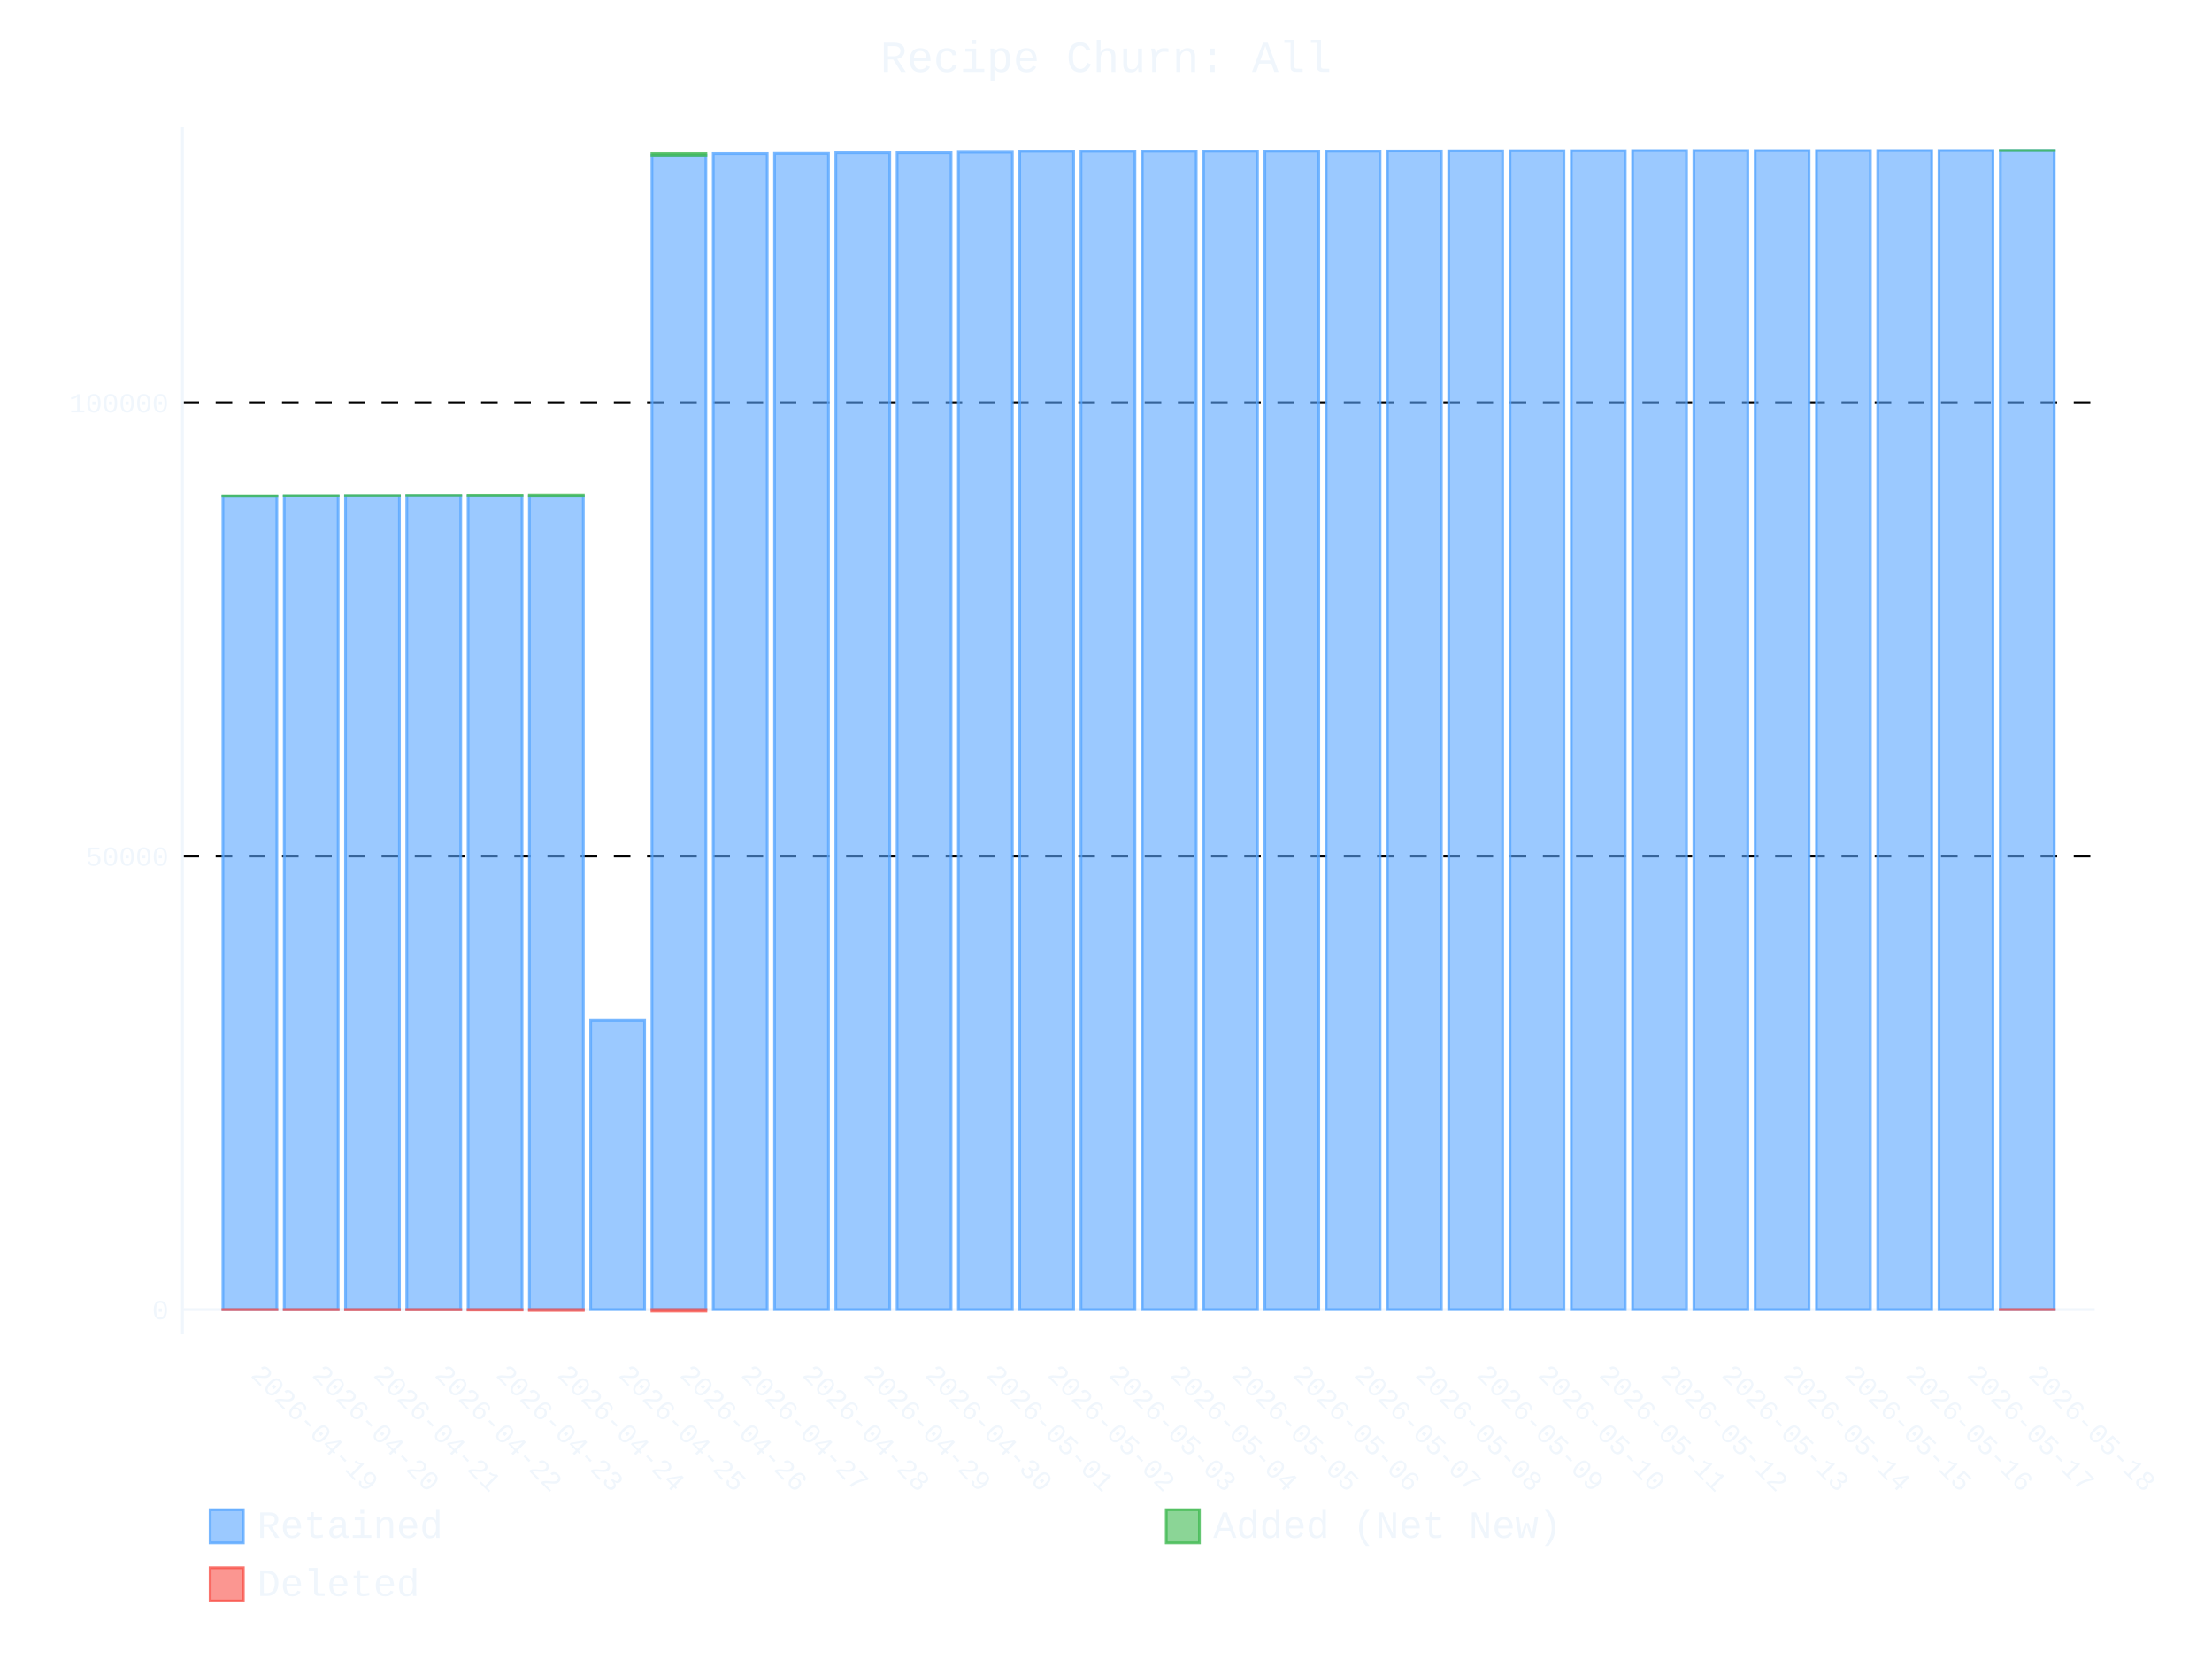
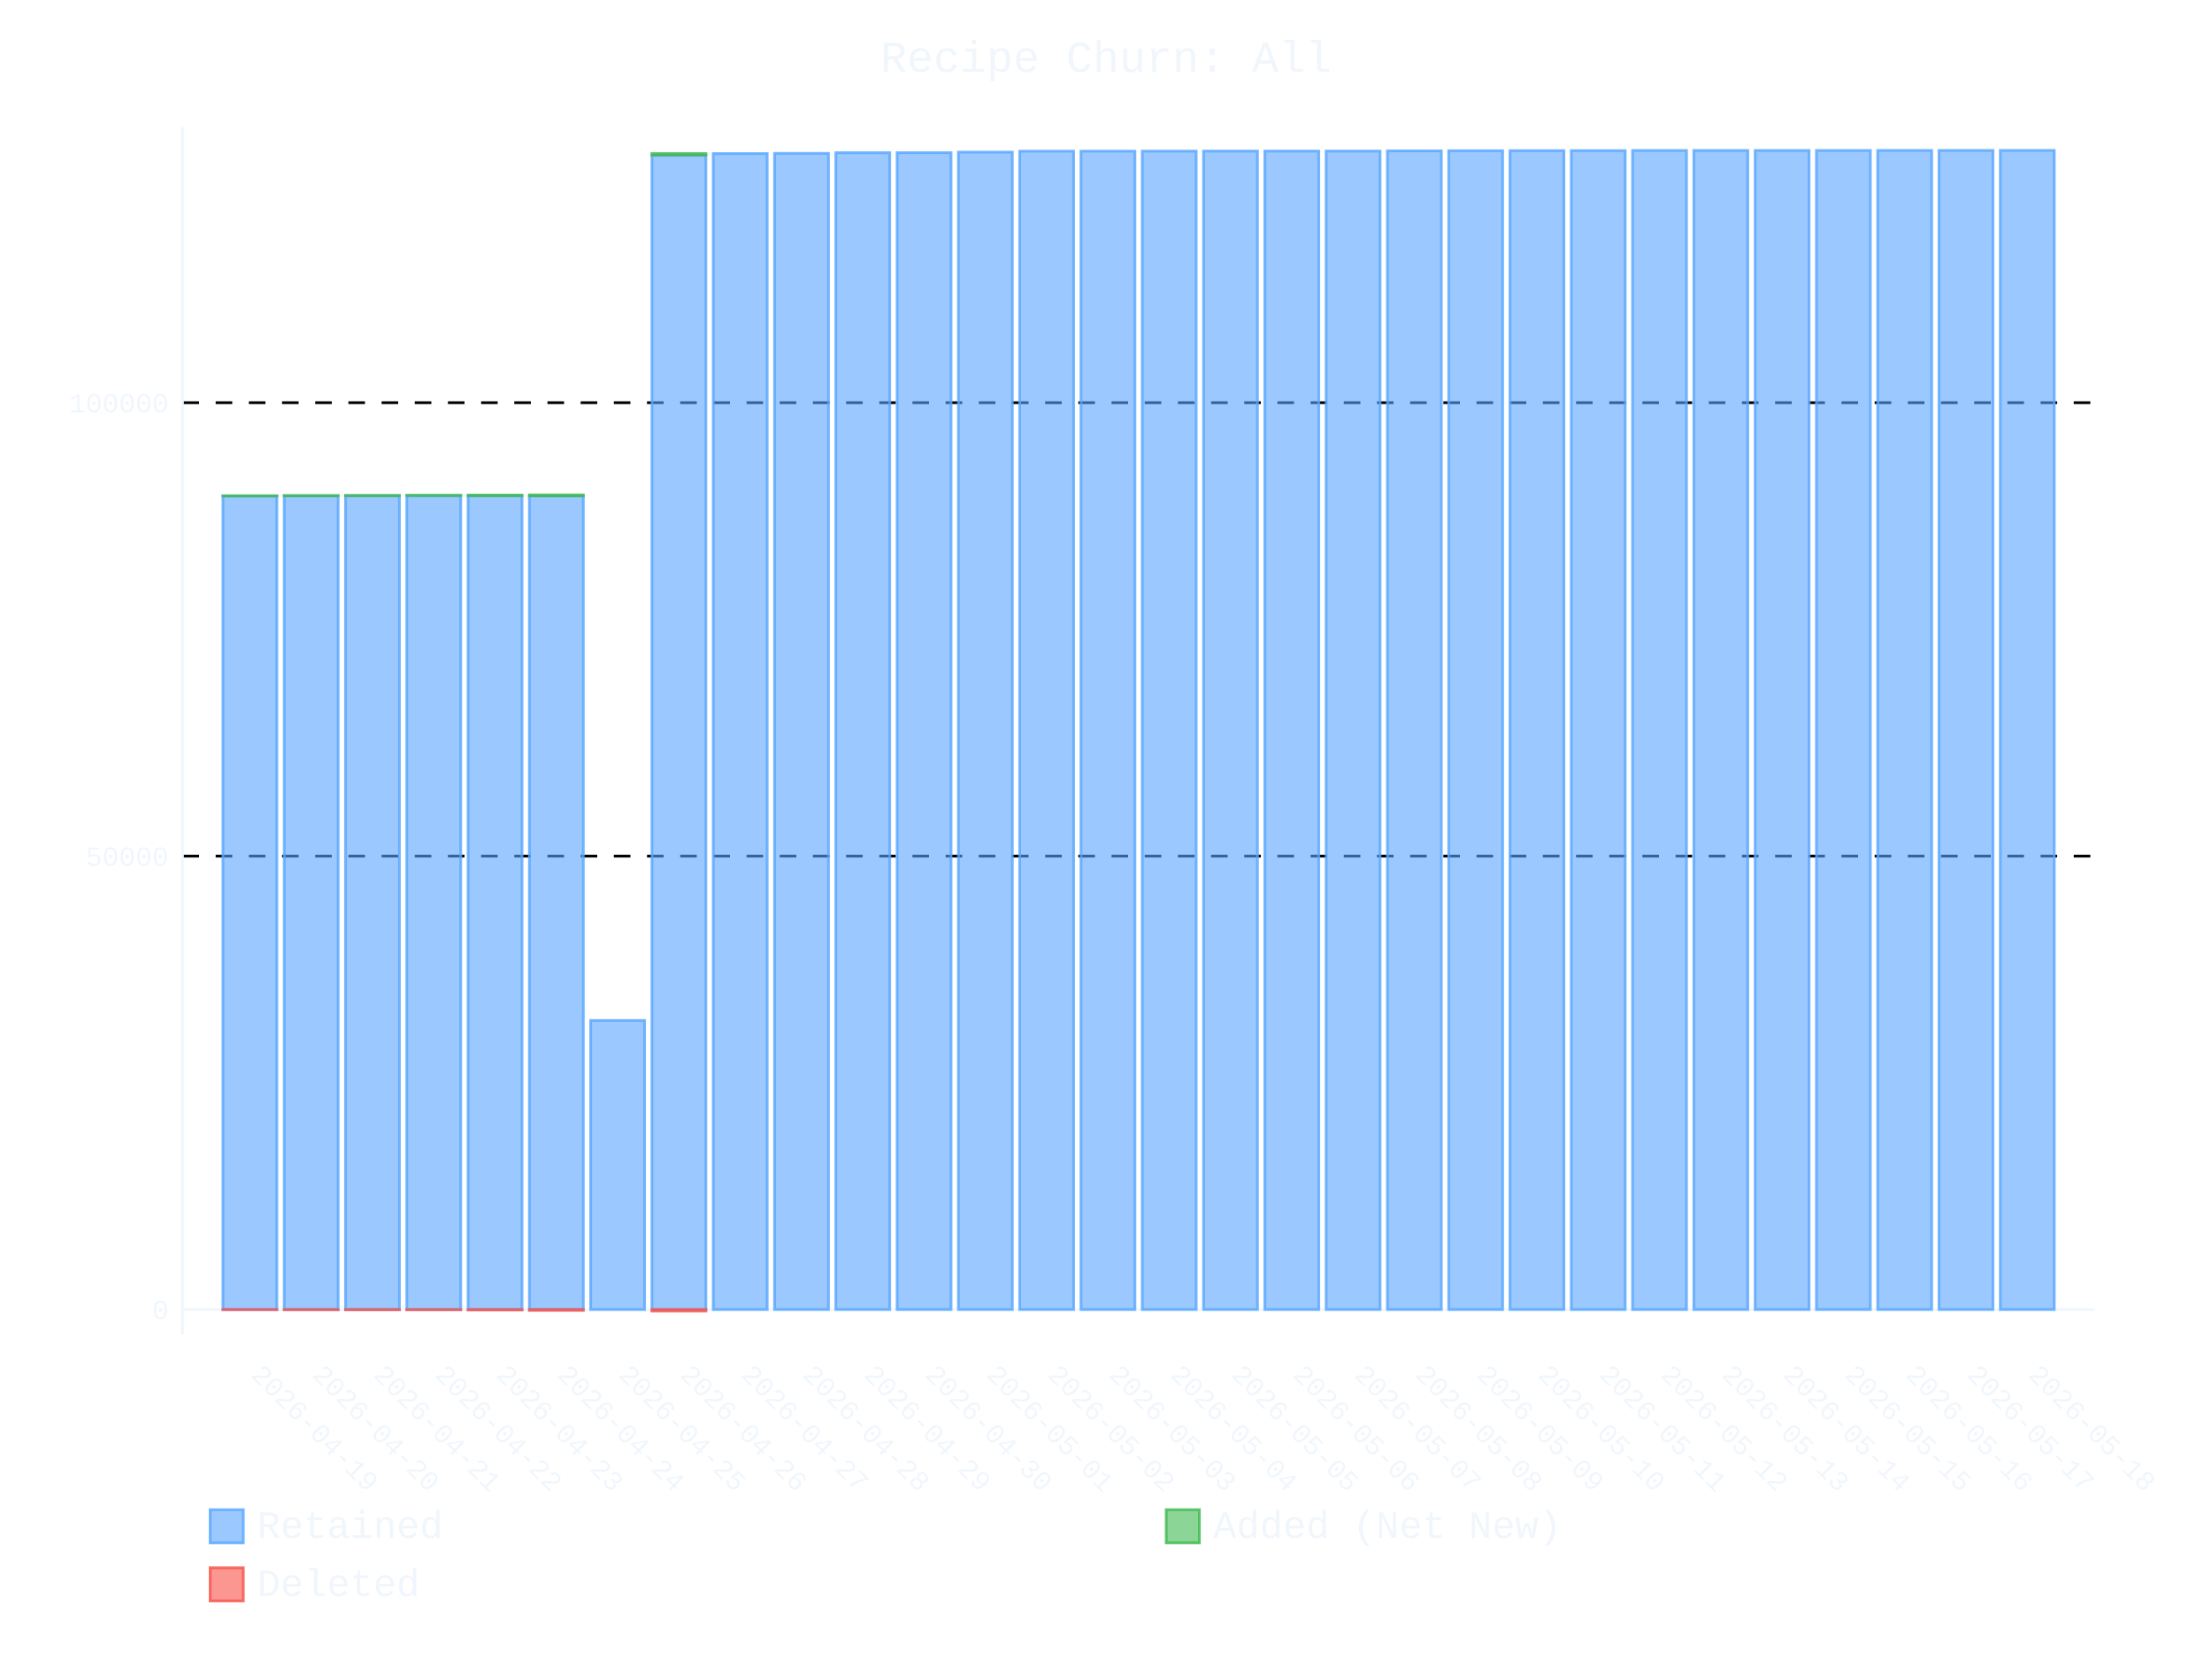
- <svg xmlns="http://www.w3.org/2000/svg" id="chart-a9a4454a-90ff-4273-a842-2affc1f94b56" class="pygal-chart" viewBox="0 0 800 600">
+ <svg xmlns="http://www.w3.org/2000/svg" id="chart-01928234-2890-42cf-a220-bb4e06744b4f" class="pygal-chart" viewBox="0 0 800 600">
  <defs>
-     <style type="text/css">#chart-a9a4454a-90ff-4273-a842-2affc1f94b56{-webkit-user-select:none;-webkit-font-smoothing:antialiased;font-family:Consolas,"Liberation Mono",Menlo,Courier,monospace}#chart-a9a4454a-90ff-4273-a842-2affc1f94b56 .title{font-family:Consolas,"Liberation Mono",Menlo,Courier,monospace;font-size:16px}#chart-a9a4454a-90ff-4273-a842-2affc1f94b56 .legends .legend text{font-family:Consolas,"Liberation Mono",Menlo,Courier,monospace;font-size:14px}#chart-a9a4454a-90ff-4273-a842-2affc1f94b56 .axis text{font-family:Consolas,"Liberation Mono",Menlo,Courier,monospace;font-size:10px}#chart-a9a4454a-90ff-4273-a842-2affc1f94b56 .axis text.major{font-family:Consolas,"Liberation Mono",Menlo,Courier,monospace;font-size:10px}#chart-a9a4454a-90ff-4273-a842-2affc1f94b56 .text-overlay text.value{font-family:Consolas,"Liberation Mono",Menlo,Courier,monospace;font-size:16px}#chart-a9a4454a-90ff-4273-a842-2affc1f94b56 .text-overlay text.label{font-family:Consolas,"Liberation Mono",Menlo,Courier,monospace;font-size:10px}#chart-a9a4454a-90ff-4273-a842-2affc1f94b56 .tooltip{font-family:Consolas,"Liberation Mono",Menlo,Courier,monospace;font-size:14px}#chart-a9a4454a-90ff-4273-a842-2affc1f94b56 text.no_data{font-family:Consolas,"Liberation Mono",Menlo,Courier,monospace;font-size:64px}
- #chart-a9a4454a-90ff-4273-a842-2affc1f94b56{background-color:transparent}#chart-a9a4454a-90ff-4273-a842-2affc1f94b56 path,#chart-a9a4454a-90ff-4273-a842-2affc1f94b56 line,#chart-a9a4454a-90ff-4273-a842-2affc1f94b56 rect,#chart-a9a4454a-90ff-4273-a842-2affc1f94b56 circle{-webkit-transition:400ms ease-in;-moz-transition:400ms ease-in;transition:400ms ease-in}#chart-a9a4454a-90ff-4273-a842-2affc1f94b56 .graph &gt; .background{fill:transparent}#chart-a9a4454a-90ff-4273-a842-2affc1f94b56 .plot &gt; .background{fill:transparent}#chart-a9a4454a-90ff-4273-a842-2affc1f94b56 .graph{fill:#f0f6fc}#chart-a9a4454a-90ff-4273-a842-2affc1f94b56 text.no_data{fill:#f0f6fc}#chart-a9a4454a-90ff-4273-a842-2affc1f94b56 .title{fill:#f0f6fc}#chart-a9a4454a-90ff-4273-a842-2affc1f94b56 .legends .legend text{fill:#f0f6fc}#chart-a9a4454a-90ff-4273-a842-2affc1f94b56 .legends .legend:hover text{fill:#f0f6fc}#chart-a9a4454a-90ff-4273-a842-2affc1f94b56 .axis .line{stroke:#f0f6fc}#chart-a9a4454a-90ff-4273-a842-2affc1f94b56 .axis .guide.line{stroke:#9198a1}#chart-a9a4454a-90ff-4273-a842-2affc1f94b56 .axis .major.line{stroke:#f0f6fc}#chart-a9a4454a-90ff-4273-a842-2affc1f94b56 .axis text.major{fill:#f0f6fc}#chart-a9a4454a-90ff-4273-a842-2affc1f94b56 .axis.y .guides:hover .guide.line,#chart-a9a4454a-90ff-4273-a842-2affc1f94b56 .line-graph .axis.x .guides:hover .guide.line,#chart-a9a4454a-90ff-4273-a842-2affc1f94b56 .stackedline-graph .axis.x .guides:hover .guide.line,#chart-a9a4454a-90ff-4273-a842-2affc1f94b56 .xy-graph .axis.x .guides:hover .guide.line{stroke:#f0f6fc}#chart-a9a4454a-90ff-4273-a842-2affc1f94b56 .axis .guides:hover text{fill:#f0f6fc}#chart-a9a4454a-90ff-4273-a842-2affc1f94b56 .reactive{fill-opacity:.6;stroke-opacity:.8;stroke-width:1}#chart-a9a4454a-90ff-4273-a842-2affc1f94b56 .ci{stroke:#f0f6fc}#chart-a9a4454a-90ff-4273-a842-2affc1f94b56 .reactive.active,#chart-a9a4454a-90ff-4273-a842-2affc1f94b56 .active .reactive{fill-opacity:.9;stroke-opacity:.9;stroke-width:4}#chart-a9a4454a-90ff-4273-a842-2affc1f94b56 .ci .reactive.active{stroke-width:1.5}#chart-a9a4454a-90ff-4273-a842-2affc1f94b56 .series text{fill:#f0f6fc}#chart-a9a4454a-90ff-4273-a842-2affc1f94b56 .tooltip rect{fill:transparent;stroke:#f0f6fc;-webkit-transition:opacity 400ms ease-in;-moz-transition:opacity 400ms ease-in;transition:opacity 400ms ease-in}#chart-a9a4454a-90ff-4273-a842-2affc1f94b56 .tooltip .label{fill:#f0f6fc}#chart-a9a4454a-90ff-4273-a842-2affc1f94b56 .tooltip .label{fill:#f0f6fc}#chart-a9a4454a-90ff-4273-a842-2affc1f94b56 .tooltip .legend{font-size:.8em;fill:#9198a1}#chart-a9a4454a-90ff-4273-a842-2affc1f94b56 .tooltip .x_label{font-size:.6em;fill:#f0f6fc}#chart-a9a4454a-90ff-4273-a842-2affc1f94b56 .tooltip .xlink{font-size:.5em;text-decoration:underline}#chart-a9a4454a-90ff-4273-a842-2affc1f94b56 .tooltip .value{font-size:1.5em}#chart-a9a4454a-90ff-4273-a842-2affc1f94b56 .bound{font-size:.5em}#chart-a9a4454a-90ff-4273-a842-2affc1f94b56 .max-value{font-size:.75em;fill:#9198a1}#chart-a9a4454a-90ff-4273-a842-2affc1f94b56 .map-element{fill:transparent;stroke:#9198a1 !important}#chart-a9a4454a-90ff-4273-a842-2affc1f94b56 .map-element .reactive{fill-opacity:inherit;stroke-opacity:inherit}#chart-a9a4454a-90ff-4273-a842-2affc1f94b56 .color-0,#chart-a9a4454a-90ff-4273-a842-2affc1f94b56 .color-0 a:visited{stroke:#58a6ff;fill:#58a6ff}#chart-a9a4454a-90ff-4273-a842-2affc1f94b56 .color-1,#chart-a9a4454a-90ff-4273-a842-2affc1f94b56 .color-1 a:visited{stroke:#3fb950;fill:#3fb950}#chart-a9a4454a-90ff-4273-a842-2affc1f94b56 .color-2,#chart-a9a4454a-90ff-4273-a842-2affc1f94b56 .color-2 a:visited{stroke:#f85149;fill:#f85149}#chart-a9a4454a-90ff-4273-a842-2affc1f94b56 .text-overlay .color-0 text{fill:black}#chart-a9a4454a-90ff-4273-a842-2affc1f94b56 .text-overlay .color-1 text{fill:black}#chart-a9a4454a-90ff-4273-a842-2affc1f94b56 .text-overlay .color-2 text{fill:black}
- #chart-a9a4454a-90ff-4273-a842-2affc1f94b56 text.no_data{text-anchor:middle}#chart-a9a4454a-90ff-4273-a842-2affc1f94b56 .guide.line{fill:none}#chart-a9a4454a-90ff-4273-a842-2affc1f94b56 .centered{text-anchor:middle}#chart-a9a4454a-90ff-4273-a842-2affc1f94b56 .title{text-anchor:middle}#chart-a9a4454a-90ff-4273-a842-2affc1f94b56 .legends .legend text{fill-opacity:1}#chart-a9a4454a-90ff-4273-a842-2affc1f94b56 .axis.x text{text-anchor:middle}#chart-a9a4454a-90ff-4273-a842-2affc1f94b56 .axis.x:not(.web) text[transform]{text-anchor:start}#chart-a9a4454a-90ff-4273-a842-2affc1f94b56 .axis.x:not(.web) text[transform].backwards{text-anchor:end}#chart-a9a4454a-90ff-4273-a842-2affc1f94b56 .axis.y text{text-anchor:end}#chart-a9a4454a-90ff-4273-a842-2affc1f94b56 .axis.y text[transform].backwards{text-anchor:start}#chart-a9a4454a-90ff-4273-a842-2affc1f94b56 .axis.y2 text{text-anchor:start}#chart-a9a4454a-90ff-4273-a842-2affc1f94b56 .axis.y2 text[transform].backwards{text-anchor:end}#chart-a9a4454a-90ff-4273-a842-2affc1f94b56 .axis .guide.line{stroke-dasharray:4,4;stroke:black}#chart-a9a4454a-90ff-4273-a842-2affc1f94b56 .axis .major.guide.line{stroke-dasharray:6,6;stroke:black}#chart-a9a4454a-90ff-4273-a842-2affc1f94b56 .horizontal .axis.y .guide.line,#chart-a9a4454a-90ff-4273-a842-2affc1f94b56 .horizontal .axis.y2 .guide.line,#chart-a9a4454a-90ff-4273-a842-2affc1f94b56 .vertical .axis.x .guide.line{opacity:0}#chart-a9a4454a-90ff-4273-a842-2affc1f94b56 .horizontal .axis.always_show .guide.line,#chart-a9a4454a-90ff-4273-a842-2affc1f94b56 .vertical .axis.always_show .guide.line{opacity:1 !important}#chart-a9a4454a-90ff-4273-a842-2affc1f94b56 .axis.y .guides:hover .guide.line,#chart-a9a4454a-90ff-4273-a842-2affc1f94b56 .axis.y2 .guides:hover .guide.line,#chart-a9a4454a-90ff-4273-a842-2affc1f94b56 .axis.x .guides:hover .guide.line{opacity:1}#chart-a9a4454a-90ff-4273-a842-2affc1f94b56 .axis .guides:hover text{opacity:1}#chart-a9a4454a-90ff-4273-a842-2affc1f94b56 .nofill{fill:none}#chart-a9a4454a-90ff-4273-a842-2affc1f94b56 .subtle-fill{fill-opacity:.2}#chart-a9a4454a-90ff-4273-a842-2affc1f94b56 .dot{stroke-width:1px;fill-opacity:1;stroke-opacity:1}#chart-a9a4454a-90ff-4273-a842-2affc1f94b56 .dot.active{stroke-width:5px}#chart-a9a4454a-90ff-4273-a842-2affc1f94b56 .dot.negative{fill:transparent}#chart-a9a4454a-90ff-4273-a842-2affc1f94b56 text,#chart-a9a4454a-90ff-4273-a842-2affc1f94b56 tspan{stroke:none !important}#chart-a9a4454a-90ff-4273-a842-2affc1f94b56 .series text.active{opacity:1}#chart-a9a4454a-90ff-4273-a842-2affc1f94b56 .tooltip rect{fill-opacity:.95;stroke-width:.5}#chart-a9a4454a-90ff-4273-a842-2affc1f94b56 .tooltip text{fill-opacity:1}#chart-a9a4454a-90ff-4273-a842-2affc1f94b56 .showable{visibility:hidden}#chart-a9a4454a-90ff-4273-a842-2affc1f94b56 .showable.shown{visibility:visible}#chart-a9a4454a-90ff-4273-a842-2affc1f94b56 .gauge-background{fill:rgba(229,229,229,1);stroke:none}#chart-a9a4454a-90ff-4273-a842-2affc1f94b56 .bg-lines{stroke:transparent;stroke-width:2px}</style>
+     <style type="text/css">#chart-01928234-2890-42cf-a220-bb4e06744b4f{-webkit-user-select:none;-webkit-font-smoothing:antialiased;font-family:Consolas,"Liberation Mono",Menlo,Courier,monospace}#chart-01928234-2890-42cf-a220-bb4e06744b4f .title{font-family:Consolas,"Liberation Mono",Menlo,Courier,monospace;font-size:16px}#chart-01928234-2890-42cf-a220-bb4e06744b4f .legends .legend text{font-family:Consolas,"Liberation Mono",Menlo,Courier,monospace;font-size:14px}#chart-01928234-2890-42cf-a220-bb4e06744b4f .axis text{font-family:Consolas,"Liberation Mono",Menlo,Courier,monospace;font-size:10px}#chart-01928234-2890-42cf-a220-bb4e06744b4f .axis text.major{font-family:Consolas,"Liberation Mono",Menlo,Courier,monospace;font-size:10px}#chart-01928234-2890-42cf-a220-bb4e06744b4f .text-overlay text.value{font-family:Consolas,"Liberation Mono",Menlo,Courier,monospace;font-size:16px}#chart-01928234-2890-42cf-a220-bb4e06744b4f .text-overlay text.label{font-family:Consolas,"Liberation Mono",Menlo,Courier,monospace;font-size:10px}#chart-01928234-2890-42cf-a220-bb4e06744b4f .tooltip{font-family:Consolas,"Liberation Mono",Menlo,Courier,monospace;font-size:14px}#chart-01928234-2890-42cf-a220-bb4e06744b4f text.no_data{font-family:Consolas,"Liberation Mono",Menlo,Courier,monospace;font-size:64px}
+ #chart-01928234-2890-42cf-a220-bb4e06744b4f{background-color:transparent}#chart-01928234-2890-42cf-a220-bb4e06744b4f path,#chart-01928234-2890-42cf-a220-bb4e06744b4f line,#chart-01928234-2890-42cf-a220-bb4e06744b4f rect,#chart-01928234-2890-42cf-a220-bb4e06744b4f circle{-webkit-transition:400ms ease-in;-moz-transition:400ms ease-in;transition:400ms ease-in}#chart-01928234-2890-42cf-a220-bb4e06744b4f .graph &gt; .background{fill:transparent}#chart-01928234-2890-42cf-a220-bb4e06744b4f .plot &gt; .background{fill:transparent}#chart-01928234-2890-42cf-a220-bb4e06744b4f .graph{fill:#f0f6fc}#chart-01928234-2890-42cf-a220-bb4e06744b4f text.no_data{fill:#f0f6fc}#chart-01928234-2890-42cf-a220-bb4e06744b4f .title{fill:#f0f6fc}#chart-01928234-2890-42cf-a220-bb4e06744b4f .legends .legend text{fill:#f0f6fc}#chart-01928234-2890-42cf-a220-bb4e06744b4f .legends .legend:hover text{fill:#f0f6fc}#chart-01928234-2890-42cf-a220-bb4e06744b4f .axis .line{stroke:#f0f6fc}#chart-01928234-2890-42cf-a220-bb4e06744b4f .axis .guide.line{stroke:#9198a1}#chart-01928234-2890-42cf-a220-bb4e06744b4f .axis .major.line{stroke:#f0f6fc}#chart-01928234-2890-42cf-a220-bb4e06744b4f .axis text.major{fill:#f0f6fc}#chart-01928234-2890-42cf-a220-bb4e06744b4f .axis.y .guides:hover .guide.line,#chart-01928234-2890-42cf-a220-bb4e06744b4f .line-graph .axis.x .guides:hover .guide.line,#chart-01928234-2890-42cf-a220-bb4e06744b4f .stackedline-graph .axis.x .guides:hover .guide.line,#chart-01928234-2890-42cf-a220-bb4e06744b4f .xy-graph .axis.x .guides:hover .guide.line{stroke:#f0f6fc}#chart-01928234-2890-42cf-a220-bb4e06744b4f .axis .guides:hover text{fill:#f0f6fc}#chart-01928234-2890-42cf-a220-bb4e06744b4f .reactive{fill-opacity:.6;stroke-opacity:.8;stroke-width:1}#chart-01928234-2890-42cf-a220-bb4e06744b4f .ci{stroke:#f0f6fc}#chart-01928234-2890-42cf-a220-bb4e06744b4f .reactive.active,#chart-01928234-2890-42cf-a220-bb4e06744b4f .active .reactive{fill-opacity:.9;stroke-opacity:.9;stroke-width:4}#chart-01928234-2890-42cf-a220-bb4e06744b4f .ci .reactive.active{stroke-width:1.5}#chart-01928234-2890-42cf-a220-bb4e06744b4f .series text{fill:#f0f6fc}#chart-01928234-2890-42cf-a220-bb4e06744b4f .tooltip rect{fill:transparent;stroke:#f0f6fc;-webkit-transition:opacity 400ms ease-in;-moz-transition:opacity 400ms ease-in;transition:opacity 400ms ease-in}#chart-01928234-2890-42cf-a220-bb4e06744b4f .tooltip .label{fill:#f0f6fc}#chart-01928234-2890-42cf-a220-bb4e06744b4f .tooltip .label{fill:#f0f6fc}#chart-01928234-2890-42cf-a220-bb4e06744b4f .tooltip .legend{font-size:.8em;fill:#9198a1}#chart-01928234-2890-42cf-a220-bb4e06744b4f .tooltip .x_label{font-size:.6em;fill:#f0f6fc}#chart-01928234-2890-42cf-a220-bb4e06744b4f .tooltip .xlink{font-size:.5em;text-decoration:underline}#chart-01928234-2890-42cf-a220-bb4e06744b4f .tooltip .value{font-size:1.5em}#chart-01928234-2890-42cf-a220-bb4e06744b4f .bound{font-size:.5em}#chart-01928234-2890-42cf-a220-bb4e06744b4f .max-value{font-size:.75em;fill:#9198a1}#chart-01928234-2890-42cf-a220-bb4e06744b4f .map-element{fill:transparent;stroke:#9198a1 !important}#chart-01928234-2890-42cf-a220-bb4e06744b4f .map-element .reactive{fill-opacity:inherit;stroke-opacity:inherit}#chart-01928234-2890-42cf-a220-bb4e06744b4f .color-0,#chart-01928234-2890-42cf-a220-bb4e06744b4f .color-0 a:visited{stroke:#58a6ff;fill:#58a6ff}#chart-01928234-2890-42cf-a220-bb4e06744b4f .color-1,#chart-01928234-2890-42cf-a220-bb4e06744b4f .color-1 a:visited{stroke:#3fb950;fill:#3fb950}#chart-01928234-2890-42cf-a220-bb4e06744b4f .color-2,#chart-01928234-2890-42cf-a220-bb4e06744b4f .color-2 a:visited{stroke:#f85149;fill:#f85149}#chart-01928234-2890-42cf-a220-bb4e06744b4f .text-overlay .color-0 text{fill:black}#chart-01928234-2890-42cf-a220-bb4e06744b4f .text-overlay .color-1 text{fill:black}#chart-01928234-2890-42cf-a220-bb4e06744b4f .text-overlay .color-2 text{fill:black}
+ #chart-01928234-2890-42cf-a220-bb4e06744b4f text.no_data{text-anchor:middle}#chart-01928234-2890-42cf-a220-bb4e06744b4f .guide.line{fill:none}#chart-01928234-2890-42cf-a220-bb4e06744b4f .centered{text-anchor:middle}#chart-01928234-2890-42cf-a220-bb4e06744b4f .title{text-anchor:middle}#chart-01928234-2890-42cf-a220-bb4e06744b4f .legends .legend text{fill-opacity:1}#chart-01928234-2890-42cf-a220-bb4e06744b4f .axis.x text{text-anchor:middle}#chart-01928234-2890-42cf-a220-bb4e06744b4f .axis.x:not(.web) text[transform]{text-anchor:start}#chart-01928234-2890-42cf-a220-bb4e06744b4f .axis.x:not(.web) text[transform].backwards{text-anchor:end}#chart-01928234-2890-42cf-a220-bb4e06744b4f .axis.y text{text-anchor:end}#chart-01928234-2890-42cf-a220-bb4e06744b4f .axis.y text[transform].backwards{text-anchor:start}#chart-01928234-2890-42cf-a220-bb4e06744b4f .axis.y2 text{text-anchor:start}#chart-01928234-2890-42cf-a220-bb4e06744b4f .axis.y2 text[transform].backwards{text-anchor:end}#chart-01928234-2890-42cf-a220-bb4e06744b4f .axis .guide.line{stroke-dasharray:4,4;stroke:black}#chart-01928234-2890-42cf-a220-bb4e06744b4f .axis .major.guide.line{stroke-dasharray:6,6;stroke:black}#chart-01928234-2890-42cf-a220-bb4e06744b4f .horizontal .axis.y .guide.line,#chart-01928234-2890-42cf-a220-bb4e06744b4f .horizontal .axis.y2 .guide.line,#chart-01928234-2890-42cf-a220-bb4e06744b4f .vertical .axis.x .guide.line{opacity:0}#chart-01928234-2890-42cf-a220-bb4e06744b4f .horizontal .axis.always_show .guide.line,#chart-01928234-2890-42cf-a220-bb4e06744b4f .vertical .axis.always_show .guide.line{opacity:1 !important}#chart-01928234-2890-42cf-a220-bb4e06744b4f .axis.y .guides:hover .guide.line,#chart-01928234-2890-42cf-a220-bb4e06744b4f .axis.y2 .guides:hover .guide.line,#chart-01928234-2890-42cf-a220-bb4e06744b4f .axis.x .guides:hover .guide.line{opacity:1}#chart-01928234-2890-42cf-a220-bb4e06744b4f .axis .guides:hover text{opacity:1}#chart-01928234-2890-42cf-a220-bb4e06744b4f .nofill{fill:none}#chart-01928234-2890-42cf-a220-bb4e06744b4f .subtle-fill{fill-opacity:.2}#chart-01928234-2890-42cf-a220-bb4e06744b4f .dot{stroke-width:1px;fill-opacity:1;stroke-opacity:1}#chart-01928234-2890-42cf-a220-bb4e06744b4f .dot.active{stroke-width:5px}#chart-01928234-2890-42cf-a220-bb4e06744b4f .dot.negative{fill:transparent}#chart-01928234-2890-42cf-a220-bb4e06744b4f text,#chart-01928234-2890-42cf-a220-bb4e06744b4f tspan{stroke:none !important}#chart-01928234-2890-42cf-a220-bb4e06744b4f .series text.active{opacity:1}#chart-01928234-2890-42cf-a220-bb4e06744b4f .tooltip rect{fill-opacity:.95;stroke-width:.5}#chart-01928234-2890-42cf-a220-bb4e06744b4f .tooltip text{fill-opacity:1}#chart-01928234-2890-42cf-a220-bb4e06744b4f .showable{visibility:hidden}#chart-01928234-2890-42cf-a220-bb4e06744b4f .showable.shown{visibility:visible}#chart-01928234-2890-42cf-a220-bb4e06744b4f .gauge-background{fill:rgba(229,229,229,1);stroke:none}#chart-01928234-2890-42cf-a220-bb4e06744b4f .bg-lines{stroke:transparent;stroke-width:2px}</style>
  </defs>
  <g class="graph stackedbar-graph vertical">
    <rect x="0" y="0" width="800" height="600" class="background" />
    <g transform="translate(66, 46)" class="plot">
      <rect x="0" y="0" width="691.574" height="436.574" class="background" />
      <g class="axis y always_show">
        <g class="guides">
          <path d="M0 427.617 h691.574" class="axis major line" />
          <text x="-5" y="431.117" class="major">0</text>
        </g>
        <g class="guides">
          <path d="M0 263.627 h691.574" class="major guide line" />
          <text x="-5" y="267.127" class="major">50000</text>
        </g>
        <g class="guides">
          <path d="M0 99.637 h691.574" class="major guide line" />
          <text x="-5" y="103.137" class="major">100000</text>
        </g>
      </g>
      <g class="axis x">
        <path d="M0 0 v436.574" class="line" />
        <g class="guides">
          <path d="M24.382 0 v436.574" class="guide line" />
          <text x="24.382" y="451.574" class="" transform="rotate(45 24.3824 451.5736)">2026-04-19</text>
        </g>
        <g class="guides">
          <path d="M46.548 0 v436.574" class="guide line" />
          <text x="46.548" y="451.574" class="" transform="rotate(45 46.54822 451.5736)">2026-04-20</text>
        </g>
        <g class="guides">
          <path d="M68.714 0 v436.574" class="guide line" />
          <text x="68.714" y="451.574" class="" transform="rotate(45 68.71404 451.5736)">2026-04-21</text>
        </g>
        <g class="guides">
          <path d="M90.88 0 v436.574" class="guide line" />
          <text x="90.88" y="451.574" class="" transform="rotate(45 90.87986 451.5736)">2026-04-22</text>
        </g>
        <g class="guides">
          <path d="M113.046 0 v436.574" class="guide line" />
          <text x="113.046" y="451.574" class="" transform="rotate(45 113.0457 451.5736)">2026-04-23</text>
        </g>
        <g class="guides">
          <path d="M135.212 0 v436.574" class="guide line" />
          <text x="135.212" y="451.574" class="" transform="rotate(45 135.2115 451.5736)">2026-04-24</text>
        </g>
        <g class="guides">
          <path d="M157.377 0 v436.574" class="guide line" />
          <text x="157.377" y="451.574" class="" transform="rotate(45 157.3773 451.5736)">2026-04-25</text>
        </g>
        <g class="guides">
          <path d="M179.543 0 v436.574" class="guide line" />
          <text x="179.543" y="451.574" class="" transform="rotate(45 179.5431 451.5736)">2026-04-26</text>
        </g>
        <g class="guides">
          <path d="M201.709 0 v436.574" class="guide line" />
          <text x="201.709" y="451.574" class="" transform="rotate(45 201.709 451.5736)">2026-04-27</text>
        </g>
        <g class="guides">
          <path d="M223.875 0 v436.574" class="guide line" />
          <text x="223.875" y="451.574" class="" transform="rotate(45 223.8748 451.5736)">2026-04-28</text>
        </g>
        <g class="guides">
          <path d="M246.041 0 v436.574" class="guide line" />
          <text x="246.041" y="451.574" class="" transform="rotate(45 246.0406 451.5736)">2026-04-29</text>
        </g>
        <g class="guides">
          <path d="M268.206 0 v436.574" class="guide line" />
          <text x="268.206" y="451.574" class="" transform="rotate(45 268.2064 451.5736)">2026-04-30</text>
        </g>
        <g class="guides">
          <path d="M290.372 0 v436.574" class="guide line" />
          <text x="290.372" y="451.574" class="" transform="rotate(45 290.3722 451.5736)">2026-05-01</text>
        </g>
        <g class="guides">
          <path d="M312.538 0 v436.574" class="guide line" />
          <text x="312.538" y="451.574" class="" transform="rotate(45 312.5381 451.5736)">2026-05-02</text>
        </g>
        <g class="guides">
          <path d="M334.704 0 v436.574" class="guide line" />
          <text x="334.704" y="451.574" class="" transform="rotate(45 334.7039 451.5736)">2026-05-03</text>
        </g>
        <g class="guides">
          <path d="M356.87 0 v436.574" class="guide line" />
          <text x="356.87" y="451.574" class="" transform="rotate(45 356.8697 451.5736)">2026-05-04</text>
        </g>
        <g class="guides">
          <path d="M379.036 0 v436.574" class="guide line" />
          <text x="379.036" y="451.574" class="" transform="rotate(45 379.0355 451.5736)">2026-05-05</text>
        </g>
        <g class="guides">
          <path d="M401.201 0 v436.574" class="guide line" />
          <text x="401.201" y="451.574" class="" transform="rotate(45 401.2013 451.5736)">2026-05-06</text>
        </g>
        <g class="guides">
          <path d="M423.367 0 v436.574" class="guide line" />
          <text x="423.367" y="451.574" class="" transform="rotate(45 423.3672 451.5736)">2026-05-07</text>
        </g>
        <g class="guides">
          <path d="M445.533 0 v436.574" class="guide line" />
          <text x="445.533" y="451.574" class="" transform="rotate(45 445.533 451.5736)">2026-05-08</text>
        </g>
        <g class="guides">
          <path d="M467.699 0 v436.574" class="guide line" />
          <text x="467.699" y="451.574" class="" transform="rotate(45 467.6988 451.5736)">2026-05-09</text>
        </g>
        <g class="guides">
          <path d="M489.865 0 v436.574" class="guide line" />
          <text x="489.865" y="451.574" class="" transform="rotate(45 489.8646 451.5736)">2026-05-10</text>
        </g>
        <g class="guides">
          <path d="M512.03 0 v436.574" class="guide line" />
          <text x="512.03" y="451.574" class="" transform="rotate(45 512.0304 451.5736)">2026-05-11</text>
        </g>
        <g class="guides">
          <path d="M534.196 0 v436.574" class="guide line" />
          <text x="534.196" y="451.574" class="" transform="rotate(45 534.1963 451.5736)">2026-05-12</text>
        </g>
        <g class="guides">
          <path d="M556.362 0 v436.574" class="guide line" />
          <text x="556.362" y="451.574" class="" transform="rotate(45 556.3621 451.5736)">2026-05-13</text>
        </g>
        <g class="guides">
          <path d="M578.528 0 v436.574" class="guide line" />
          <text x="578.528" y="451.574" class="" transform="rotate(45 578.5279 451.5736)">2026-05-14</text>
        </g>
        <g class="guides">
          <path d="M600.694 0 v436.574" class="guide line" />
          <text x="600.694" y="451.574" class="" transform="rotate(45 600.6937 451.5736)">2026-05-15</text>
        </g>
        <g class="guides">
          <path d="M622.86 0 v436.574" class="guide line" />
          <text x="622.86" y="451.574" class="" transform="rotate(45 622.8596 451.5736)">2026-05-16</text>
        </g>
        <g class="guides">
          <path d="M645.025 0 v436.574" class="guide line" />
          <text x="645.025" y="451.574" class="" transform="rotate(45 645.0254 451.5736)">2026-05-17</text>
        </g>
        <g class="guides">
          <path d="M667.191 0 v436.574" class="guide line" />
          <text x="667.191" y="451.574" class="" transform="rotate(45 667.1912 451.5736)">2026-05-18</text>
        </g>
      </g>
      <g class="series serie-0 color-0">
        <g class="bars">
          <g class="bar">
            <rect x="14.629" y="133.396" rx="0" ry="0" width="19.506" height="294.222" class="rect reactive tooltip-trigger" />
          </g>
          <g class="bar">
            <rect x="36.795" y="133.33" rx="0" ry="0" width="19.506" height="294.287" class="rect reactive tooltip-trigger" />
          </g>
          <g class="bar">
            <rect x="58.961" y="133.291" rx="0" ry="0" width="19.506" height="294.326" class="rect reactive tooltip-trigger" />
          </g>
          <g class="bar">
            <rect x="81.127" y="133.241" rx="0" ry="0" width="19.506" height="294.376" class="rect reactive tooltip-trigger" />
          </g>
          <g class="bar">
            <rect x="103.293" y="133.294" rx="0" ry="0" width="19.506" height="294.323" class="rect reactive tooltip-trigger" />
          </g>
          <g class="bar">
            <rect x="125.459" y="133.36" rx="0" ry="0" width="19.506" height="294.258" class="rect reactive tooltip-trigger" />
          </g>
          <g class="bar">
            <rect x="147.624" y="323.06" rx="0" ry="0" width="19.506" height="104.557" class="rect reactive tooltip-trigger" />
          </g>
          <g class="bar">
            <rect x="169.79" y="10.095" rx="0" ry="0" width="19.506" height="417.523" class="rect reactive tooltip-trigger" />
          </g>
          <g class="bar">
            <rect x="191.956" y="9.527" rx="0" ry="0" width="19.506" height="418.09" class="rect reactive tooltip-trigger" />
          </g>
          <g class="bar">
            <rect x="214.122" y="9.465" rx="0" ry="0" width="19.506" height="418.152" class="rect reactive tooltip-trigger" />
          </g>
          <g class="bar">
            <rect x="236.288" y="9.225" rx="0" ry="0" width="19.506" height="418.392" class="rect reactive tooltip-trigger" />
          </g>
          <g class="bar">
            <rect x="258.453" y="9.222" rx="0" ry="0" width="19.506" height="418.395" class="rect reactive tooltip-trigger" />
          </g>
          <g class="bar">
            <rect x="280.619" y="9.019" rx="0" ry="0" width="19.506" height="418.598" class="rect reactive tooltip-trigger" />
          </g>
          <g class="bar">
            <rect x="302.785" y="8.671" rx="0" ry="0" width="19.506" height="418.946" class="rect reactive tooltip-trigger" />
          </g>
          <g class="bar">
            <rect x="324.951" y="8.665" rx="0" ry="0" width="19.506" height="418.953" class="rect reactive tooltip-trigger" />
          </g>
          <g class="bar">
            <rect x="347.117" y="8.655" rx="0" ry="0" width="19.506" height="418.962" class="rect reactive tooltip-trigger" />
          </g>
          <g class="bar">
            <rect x="369.283" y="8.642" rx="0" ry="0" width="19.506" height="418.975" class="rect reactive tooltip-trigger" />
          </g>
          <g class="bar">
            <rect x="391.448" y="8.638" rx="0" ry="0" width="19.506" height="418.979" class="rect reactive tooltip-trigger" />
          </g>
          <g class="bar">
            <rect x="413.614" y="8.638" rx="0" ry="0" width="19.506" height="418.979" class="rect reactive tooltip-trigger" />
          </g>
          <g class="bar">
            <rect x="435.78" y="8.556" rx="0" ry="0" width="19.506" height="419.061" class="rect reactive tooltip-trigger" />
          </g>
          <g class="bar">
            <rect x="457.946" y="8.504" rx="0" ry="0" width="19.506" height="419.113" class="rect reactive tooltip-trigger" />
          </g>
          <g class="bar">
            <rect x="480.112" y="8.471" rx="0" ry="0" width="19.506" height="419.146" class="rect reactive tooltip-trigger" />
          </g>
          <g class="bar">
            <rect x="502.277" y="8.468" rx="0" ry="0" width="19.506" height="419.149" class="rect reactive tooltip-trigger" />
          </g>
          <g class="bar">
            <rect x="524.443" y="8.419" rx="0" ry="0" width="19.506" height="419.198" class="rect reactive tooltip-trigger" />
          </g>
          <g class="bar">
            <rect x="546.609" y="8.415" rx="0" ry="0" width="19.506" height="419.202" class="rect reactive tooltip-trigger" />
          </g>
          <g class="bar">
            <rect x="568.775" y="8.422" rx="0" ry="0" width="19.506" height="419.195" class="rect reactive tooltip-trigger" />
          </g>
          <g class="bar">
            <rect x="590.941" y="8.419" rx="0" ry="0" width="19.506" height="419.198" class="rect reactive tooltip-trigger" />
          </g>
          <g class="bar">
            <rect x="613.107" y="8.409" rx="0" ry="0" width="19.506" height="419.208" class="rect reactive tooltip-trigger" />
          </g>
          <g class="bar">
            <rect x="635.272" y="8.405" rx="0" ry="0" width="19.506" height="419.212" class="rect reactive tooltip-trigger" />
          </g>
          <g class="bar">
-             <rect x="657.438" y="8.399" rx="0" ry="0" width="19.506" height="419.218" class="rect reactive tooltip-trigger" />
+             <rect x="657.438" y="8.396" rx="0" ry="0" width="19.506" height="419.221" class="rect reactive tooltip-trigger" />
          </g>
        </g>
      </g>
      <g class="series serie-1 color-1">
        <g class="bars">
          <g class="bar">
            <rect x="14.629" y="133.287" rx="0" ry="0" width="19.506" height="0.108" class="rect reactive tooltip-trigger" />
          </g>
          <g class="bar">
            <rect x="36.795" y="133.225" rx="0" ry="0" width="19.506" height="0.105" class="rect reactive tooltip-trigger" />
          </g>
          <g class="bar">
            <rect x="58.961" y="133.179" rx="0" ry="0" width="19.506" height="0.112" class="rect reactive tooltip-trigger" />
          </g>
          <g class="bar">
            <rect x="81.127" y="133.123" rx="0" ry="0" width="19.506" height="0.118" class="rect reactive tooltip-trigger" />
          </g>
          <g class="bar">
            <rect x="103.293" y="133.054" rx="0" ry="0" width="19.506" height="0.239" class="rect reactive tooltip-trigger" />
          </g>
          <g class="bar">
            <rect x="125.459" y="132.982" rx="0" ry="0" width="19.506" height="0.377" class="rect reactive tooltip-trigger" />
          </g>
          <g class="bar">
            <rect x="147.624" y="323.06" rx="0" ry="0" width="19.506" height="0.0" class="rect reactive tooltip-trigger" />
          </g>
          <g class="bar">
            <rect x="169.79" y="9.534" rx="0" ry="0" width="19.506" height="0.561" class="rect reactive tooltip-trigger" />
          </g>
          <g class="bar">
            <rect x="191.956" y="9.527" rx="0" ry="0" width="19.506" height="0.0" class="rect reactive tooltip-trigger" />
          </g>
          <g class="bar">
            <rect x="214.122" y="9.465" rx="0" ry="0" width="19.506" height="0.0" class="rect reactive tooltip-trigger" />
          </g>
          <g class="bar">
            <rect x="236.288" y="9.225" rx="0" ry="0" width="19.506" height="0.0" class="rect reactive tooltip-trigger" />
          </g>
          <g class="bar">
            <rect x="258.453" y="9.222" rx="0" ry="0" width="19.506" height="0.0" class="rect reactive tooltip-trigger" />
          </g>
          <g class="bar">
            <rect x="280.619" y="9.019" rx="0" ry="0" width="19.506" height="0.0" class="rect reactive tooltip-trigger" />
          </g>
          <g class="bar">
            <rect x="302.785" y="8.671" rx="0" ry="0" width="19.506" height="0.0" class="rect reactive tooltip-trigger" />
          </g>
          <g class="bar">
            <rect x="324.951" y="8.665" rx="0" ry="0" width="19.506" height="0.0" class="rect reactive tooltip-trigger" />
          </g>
          <g class="bar">
            <rect x="347.117" y="8.655" rx="0" ry="0" width="19.506" height="0.0" class="rect reactive tooltip-trigger" />
          </g>
          <g class="bar">
            <rect x="369.283" y="8.642" rx="0" ry="0" width="19.506" height="0.0" class="rect reactive tooltip-trigger" />
          </g>
          <g class="bar">
            <rect x="391.448" y="8.638" rx="0" ry="0" width="19.506" height="0.0" class="rect reactive tooltip-trigger" />
          </g>
          <g class="bar">
            <rect x="413.614" y="8.638" rx="0" ry="0" width="19.506" height="0.0" class="rect reactive tooltip-trigger" />
          </g>
          <g class="bar">
            <rect x="435.78" y="8.556" rx="0" ry="0" width="19.506" height="0.0" class="rect reactive tooltip-trigger" />
          </g>
          <g class="bar">
            <rect x="457.946" y="8.504" rx="0" ry="0" width="19.506" height="0.0" class="rect reactive tooltip-trigger" />
          </g>
          <g class="bar">
            <rect x="480.112" y="8.471" rx="0" ry="0" width="19.506" height="0.0" class="rect reactive tooltip-trigger" />
          </g>
          <g class="bar">
            <rect x="502.277" y="8.468" rx="0" ry="0" width="19.506" height="0.0" class="rect reactive tooltip-trigger" />
          </g>
          <g class="bar">
            <rect x="524.443" y="8.419" rx="0" ry="0" width="19.506" height="0.0" class="rect reactive tooltip-trigger" />
          </g>
          <g class="bar">
            <rect x="546.609" y="8.415" rx="0" ry="0" width="19.506" height="0.0" class="rect reactive tooltip-trigger" />
          </g>
          <g class="bar">
            <rect x="568.775" y="8.422" rx="0" ry="0" width="19.506" height="0.0" class="rect reactive tooltip-trigger" />
          </g>
          <g class="bar">
            <rect x="590.941" y="8.419" rx="0" ry="0" width="19.506" height="0.0" class="rect reactive tooltip-trigger" />
          </g>
          <g class="bar">
            <rect x="613.107" y="8.409" rx="0" ry="0" width="19.506" height="0.0" class="rect reactive tooltip-trigger" />
          </g>
          <g class="bar">
            <rect x="635.272" y="8.405" rx="0" ry="0" width="19.506" height="0.0" class="rect reactive tooltip-trigger" />
          </g>
          <g class="bar">
-             <rect x="657.438" y="8.396" rx="0" ry="0" width="19.506" height="0.003" class="rect reactive tooltip-trigger" />
+             <rect x="657.438" y="8.396" rx="0" ry="0" width="19.506" height="0.0" class="rect reactive tooltip-trigger" />
          </g>
        </g>
      </g>
      <g class="series serie-2 color-2">
        <g class="bars">
          <g class="bar">
            <rect x="14.629" y="427.617" rx="0" ry="0" width="19.506" height="0.026" class="rect reactive tooltip-trigger" />
          </g>
          <g class="bar">
            <rect x="36.795" y="427.617" rx="0" ry="0" width="19.506" height="0.043" class="rect reactive tooltip-trigger" />
          </g>
          <g class="bar">
            <rect x="58.961" y="427.617" rx="0" ry="0" width="19.506" height="0.066" class="rect reactive tooltip-trigger" />
          </g>
          <g class="bar">
            <rect x="81.127" y="427.617" rx="0" ry="0" width="19.506" height="0.062" class="rect reactive tooltip-trigger" />
          </g>
          <g class="bar">
            <rect x="103.293" y="427.617" rx="0" ry="0" width="19.506" height="0.171" class="rect reactive tooltip-trigger" />
          </g>
          <g class="bar">
            <rect x="125.459" y="427.617" rx="0" ry="0" width="19.506" height="0.305" class="rect reactive tooltip-trigger" />
          </g>
          <g class="bar">
            <rect x="147.624" y="323.06" rx="0" ry="0" width="19.506" height="0.0" class="rect reactive tooltip-trigger" />
          </g>
          <g class="bar">
            <rect x="169.79" y="427.617" rx="0" ry="0" width="19.506" height="0.561" class="rect reactive tooltip-trigger" />
          </g>
          <g class="bar">
            <rect x="191.956" y="9.527" rx="0" ry="0" width="19.506" height="0.0" class="rect reactive tooltip-trigger" />
          </g>
          <g class="bar">
            <rect x="214.122" y="9.465" rx="0" ry="0" width="19.506" height="0.0" class="rect reactive tooltip-trigger" />
          </g>
          <g class="bar">
            <rect x="236.288" y="9.225" rx="0" ry="0" width="19.506" height="0.0" class="rect reactive tooltip-trigger" />
          </g>
          <g class="bar">
            <rect x="258.453" y="9.222" rx="0" ry="0" width="19.506" height="0.0" class="rect reactive tooltip-trigger" />
          </g>
          <g class="bar">
            <rect x="280.619" y="9.019" rx="0" ry="0" width="19.506" height="0.0" class="rect reactive tooltip-trigger" />
          </g>
          <g class="bar">
            <rect x="302.785" y="8.671" rx="0" ry="0" width="19.506" height="0.0" class="rect reactive tooltip-trigger" />
          </g>
          <g class="bar">
            <rect x="324.951" y="8.665" rx="0" ry="0" width="19.506" height="0.0" class="rect reactive tooltip-trigger" />
          </g>
          <g class="bar">
            <rect x="347.117" y="8.655" rx="0" ry="0" width="19.506" height="0.0" class="rect reactive tooltip-trigger" />
          </g>
          <g class="bar">
            <rect x="369.283" y="8.642" rx="0" ry="0" width="19.506" height="0.0" class="rect reactive tooltip-trigger" />
          </g>
          <g class="bar">
            <rect x="391.448" y="8.638" rx="0" ry="0" width="19.506" height="0.0" class="rect reactive tooltip-trigger" />
          </g>
          <g class="bar">
            <rect x="413.614" y="8.638" rx="0" ry="0" width="19.506" height="0.0" class="rect reactive tooltip-trigger" />
          </g>
          <g class="bar">
            <rect x="435.78" y="8.556" rx="0" ry="0" width="19.506" height="0.0" class="rect reactive tooltip-trigger" />
          </g>
          <g class="bar">
            <rect x="457.946" y="8.504" rx="0" ry="0" width="19.506" height="0.0" class="rect reactive tooltip-trigger" />
          </g>
          <g class="bar">
            <rect x="480.112" y="8.471" rx="0" ry="0" width="19.506" height="0.0" class="rect reactive tooltip-trigger" />
          </g>
          <g class="bar">
            <rect x="502.277" y="8.468" rx="0" ry="0" width="19.506" height="0.0" class="rect reactive tooltip-trigger" />
          </g>
          <g class="bar">
            <rect x="524.443" y="8.419" rx="0" ry="0" width="19.506" height="0.0" class="rect reactive tooltip-trigger" />
          </g>
          <g class="bar">
            <rect x="546.609" y="8.415" rx="0" ry="0" width="19.506" height="0.0" class="rect reactive tooltip-trigger" />
          </g>
          <g class="bar">
            <rect x="568.775" y="8.422" rx="0" ry="0" width="19.506" height="0.0" class="rect reactive tooltip-trigger" />
          </g>
          <g class="bar">
            <rect x="590.941" y="8.419" rx="0" ry="0" width="19.506" height="0.0" class="rect reactive tooltip-trigger" />
          </g>
          <g class="bar">
            <rect x="613.107" y="8.409" rx="0" ry="0" width="19.506" height="0.0" class="rect reactive tooltip-trigger" />
          </g>
          <g class="bar">
            <rect x="635.272" y="8.405" rx="0" ry="0" width="19.506" height="0.0" class="rect reactive tooltip-trigger" />
          </g>
          <g class="bar">
-             <rect x="657.438" y="427.617" rx="0" ry="0" width="19.506" height="0.003" class="rect reactive tooltip-trigger" />
+             <rect x="657.438" y="8.396" rx="0" ry="0" width="19.506" height="0.0" class="rect reactive tooltip-trigger" />
          </g>
        </g>
      </g>
    </g>
    <g class="titles">
      <text x="400.0" y="26" class="title plot_title">Recipe Churn: All</text>
    </g>
    <g transform="translate(66, 46)" class="plot overlay">
      <g class="series serie-0 color-0" />
      <g class="series serie-1 color-1" />
      <g class="series serie-2 color-2" />
    </g>
    <g transform="translate(66, 46)" class="plot text-overlay">
      <g class="series serie-0 color-0" />
      <g class="series serie-1 color-1" />
      <g class="series serie-2 color-2" />
    </g>
    <g transform="translate(66, 46)" class="plot tooltip-overlay">
      <g transform="translate(0 0)" style="opacity: 0" class="tooltip">
        <rect rx="0" ry="0" width="0" height="0" class="tooltip-box" />
        <g class="text" />
      </g>
    </g>
    <g transform="translate(76, 545)" class="legends">
      <g id="activate-serie-0" class="legend reactive activate-serie">
        <rect x="0.0" y="1.0" width="12" height="12" class="color-0 reactive" />
        <text x="17.0" y="11.2">Retained</text>
      </g>
      <g id="activate-serie-1" class="legend reactive activate-serie">
        <rect x="345.787" y="1.0" width="12" height="12" class="color-1 reactive" />
        <text x="362.787" y="11.2">Added (Net New)</text>
      </g>
      <g id="activate-serie-2" class="legend reactive activate-serie">
        <rect x="0.0" y="22.0" width="12" height="12" class="color-2 reactive" />
        <text x="17.0" y="32.2">Deleted</text>
      </g>
    </g>
  </g>
</svg>
